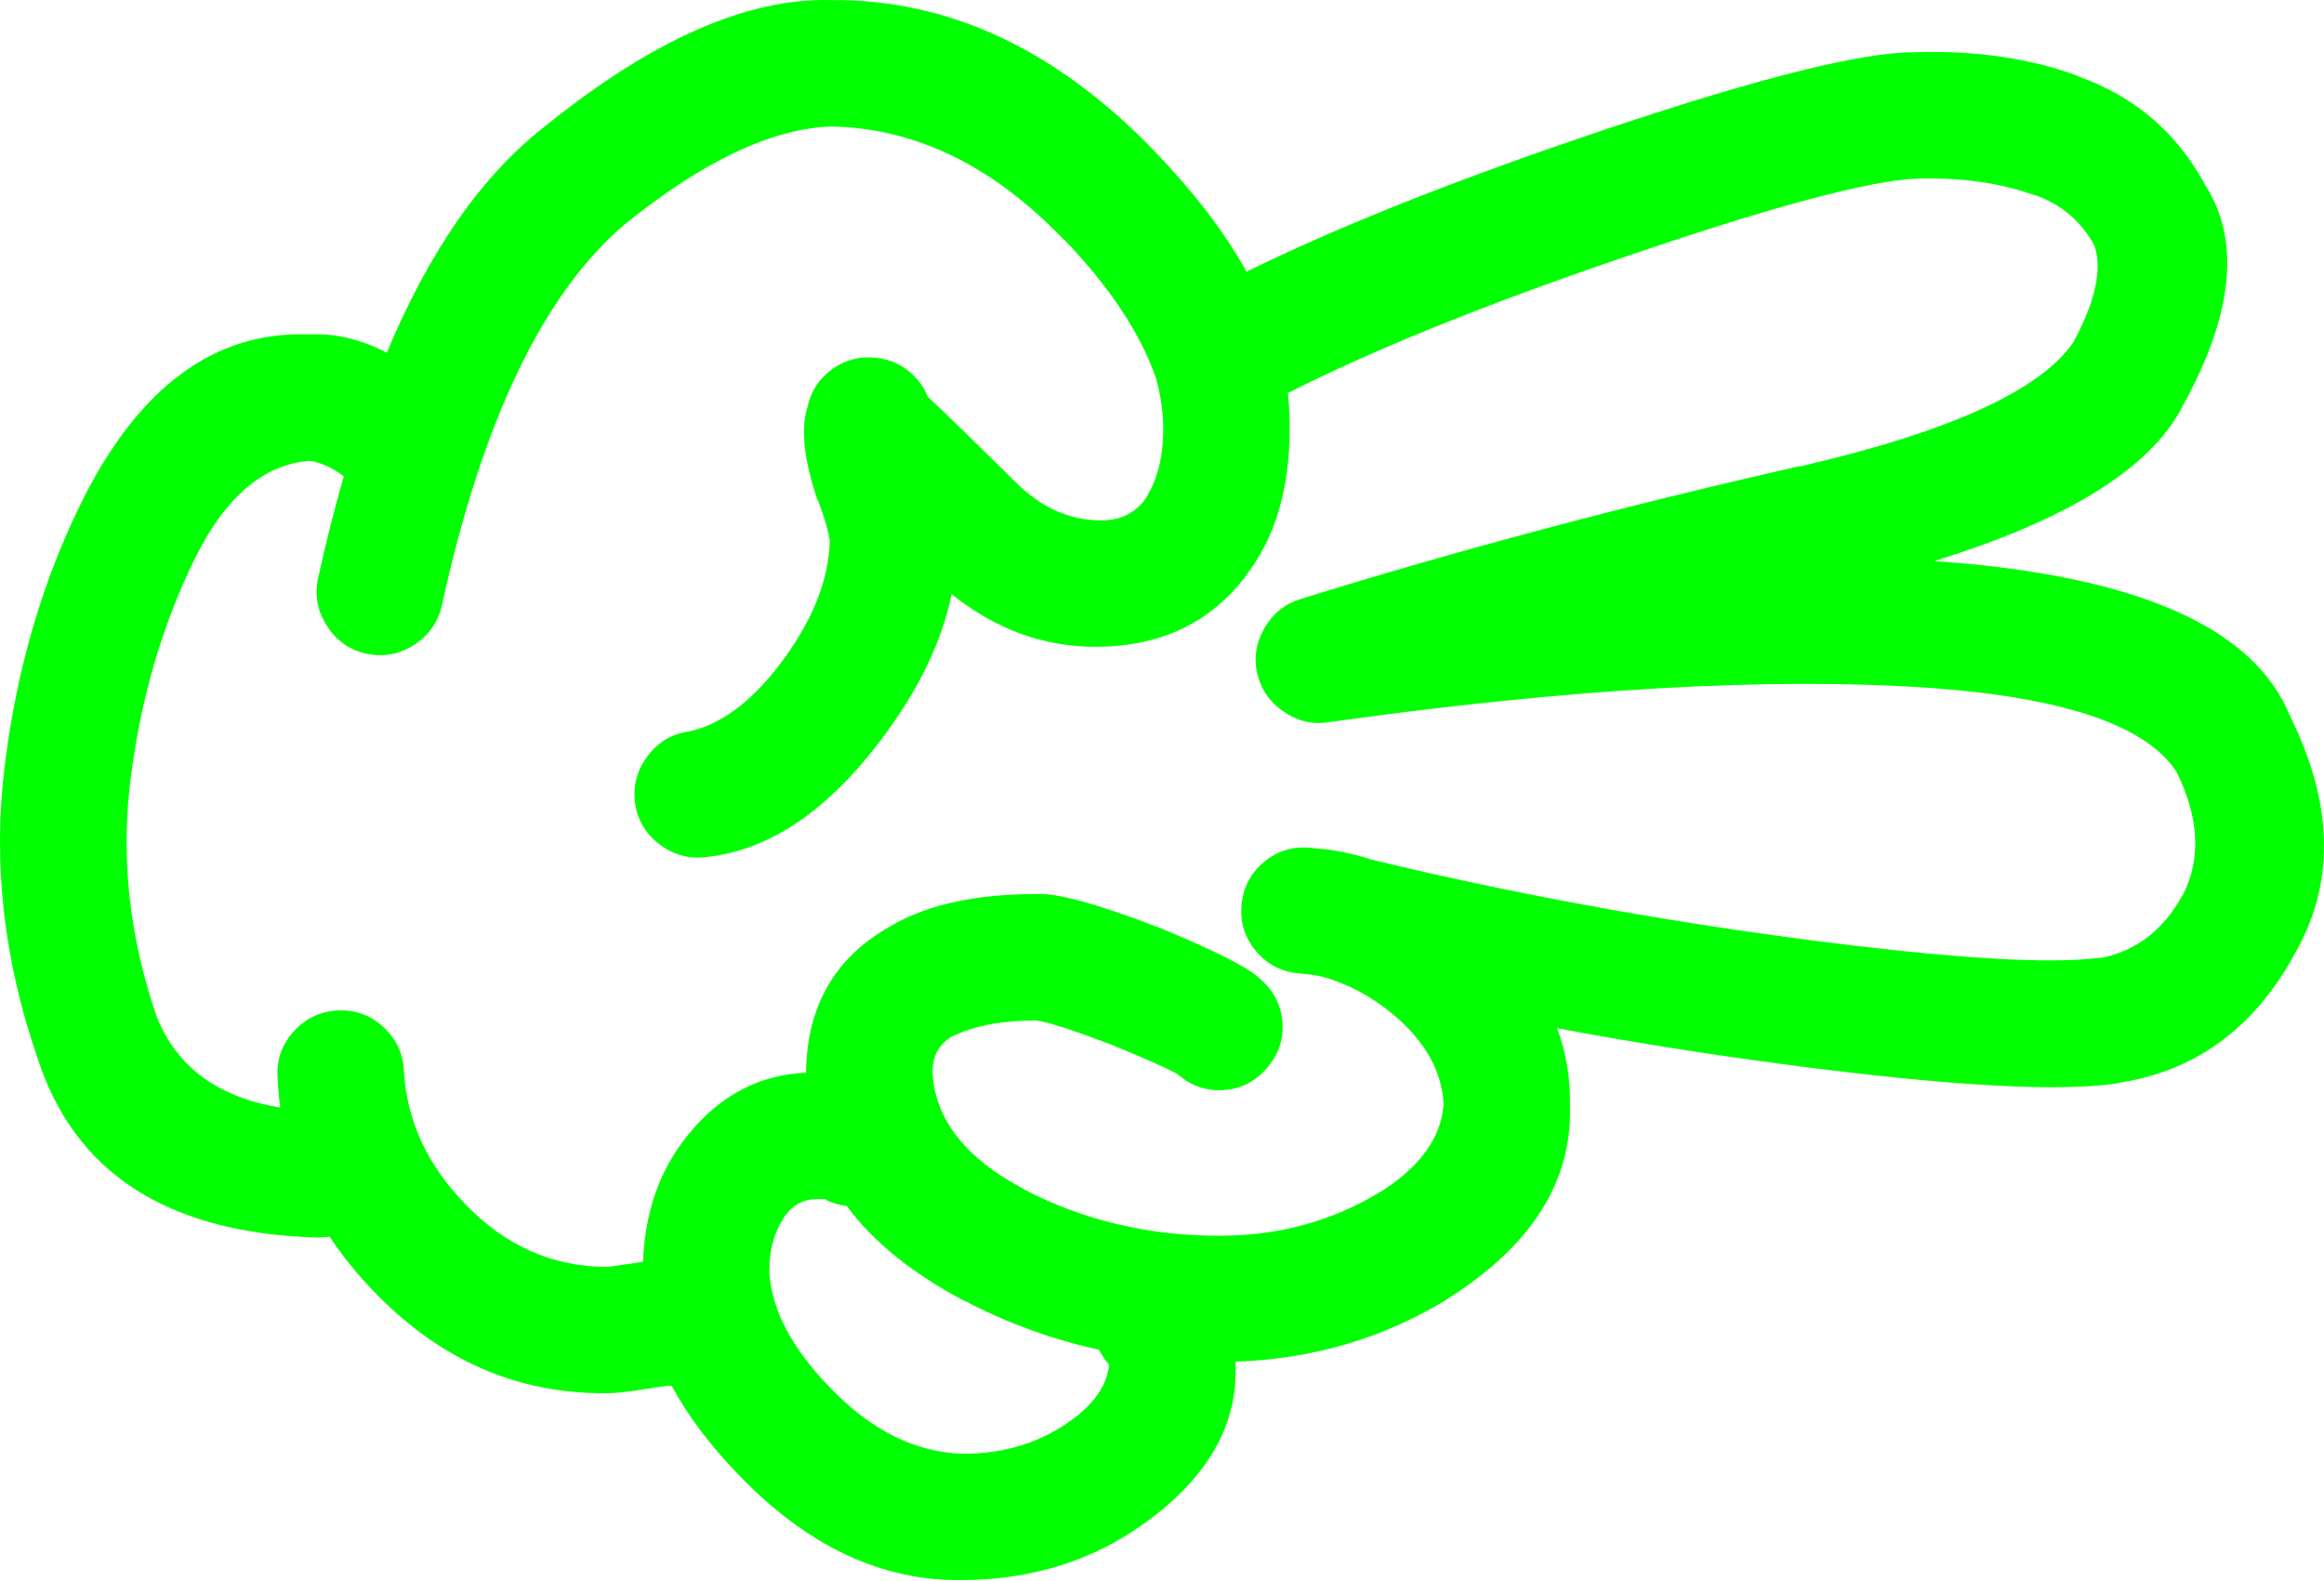
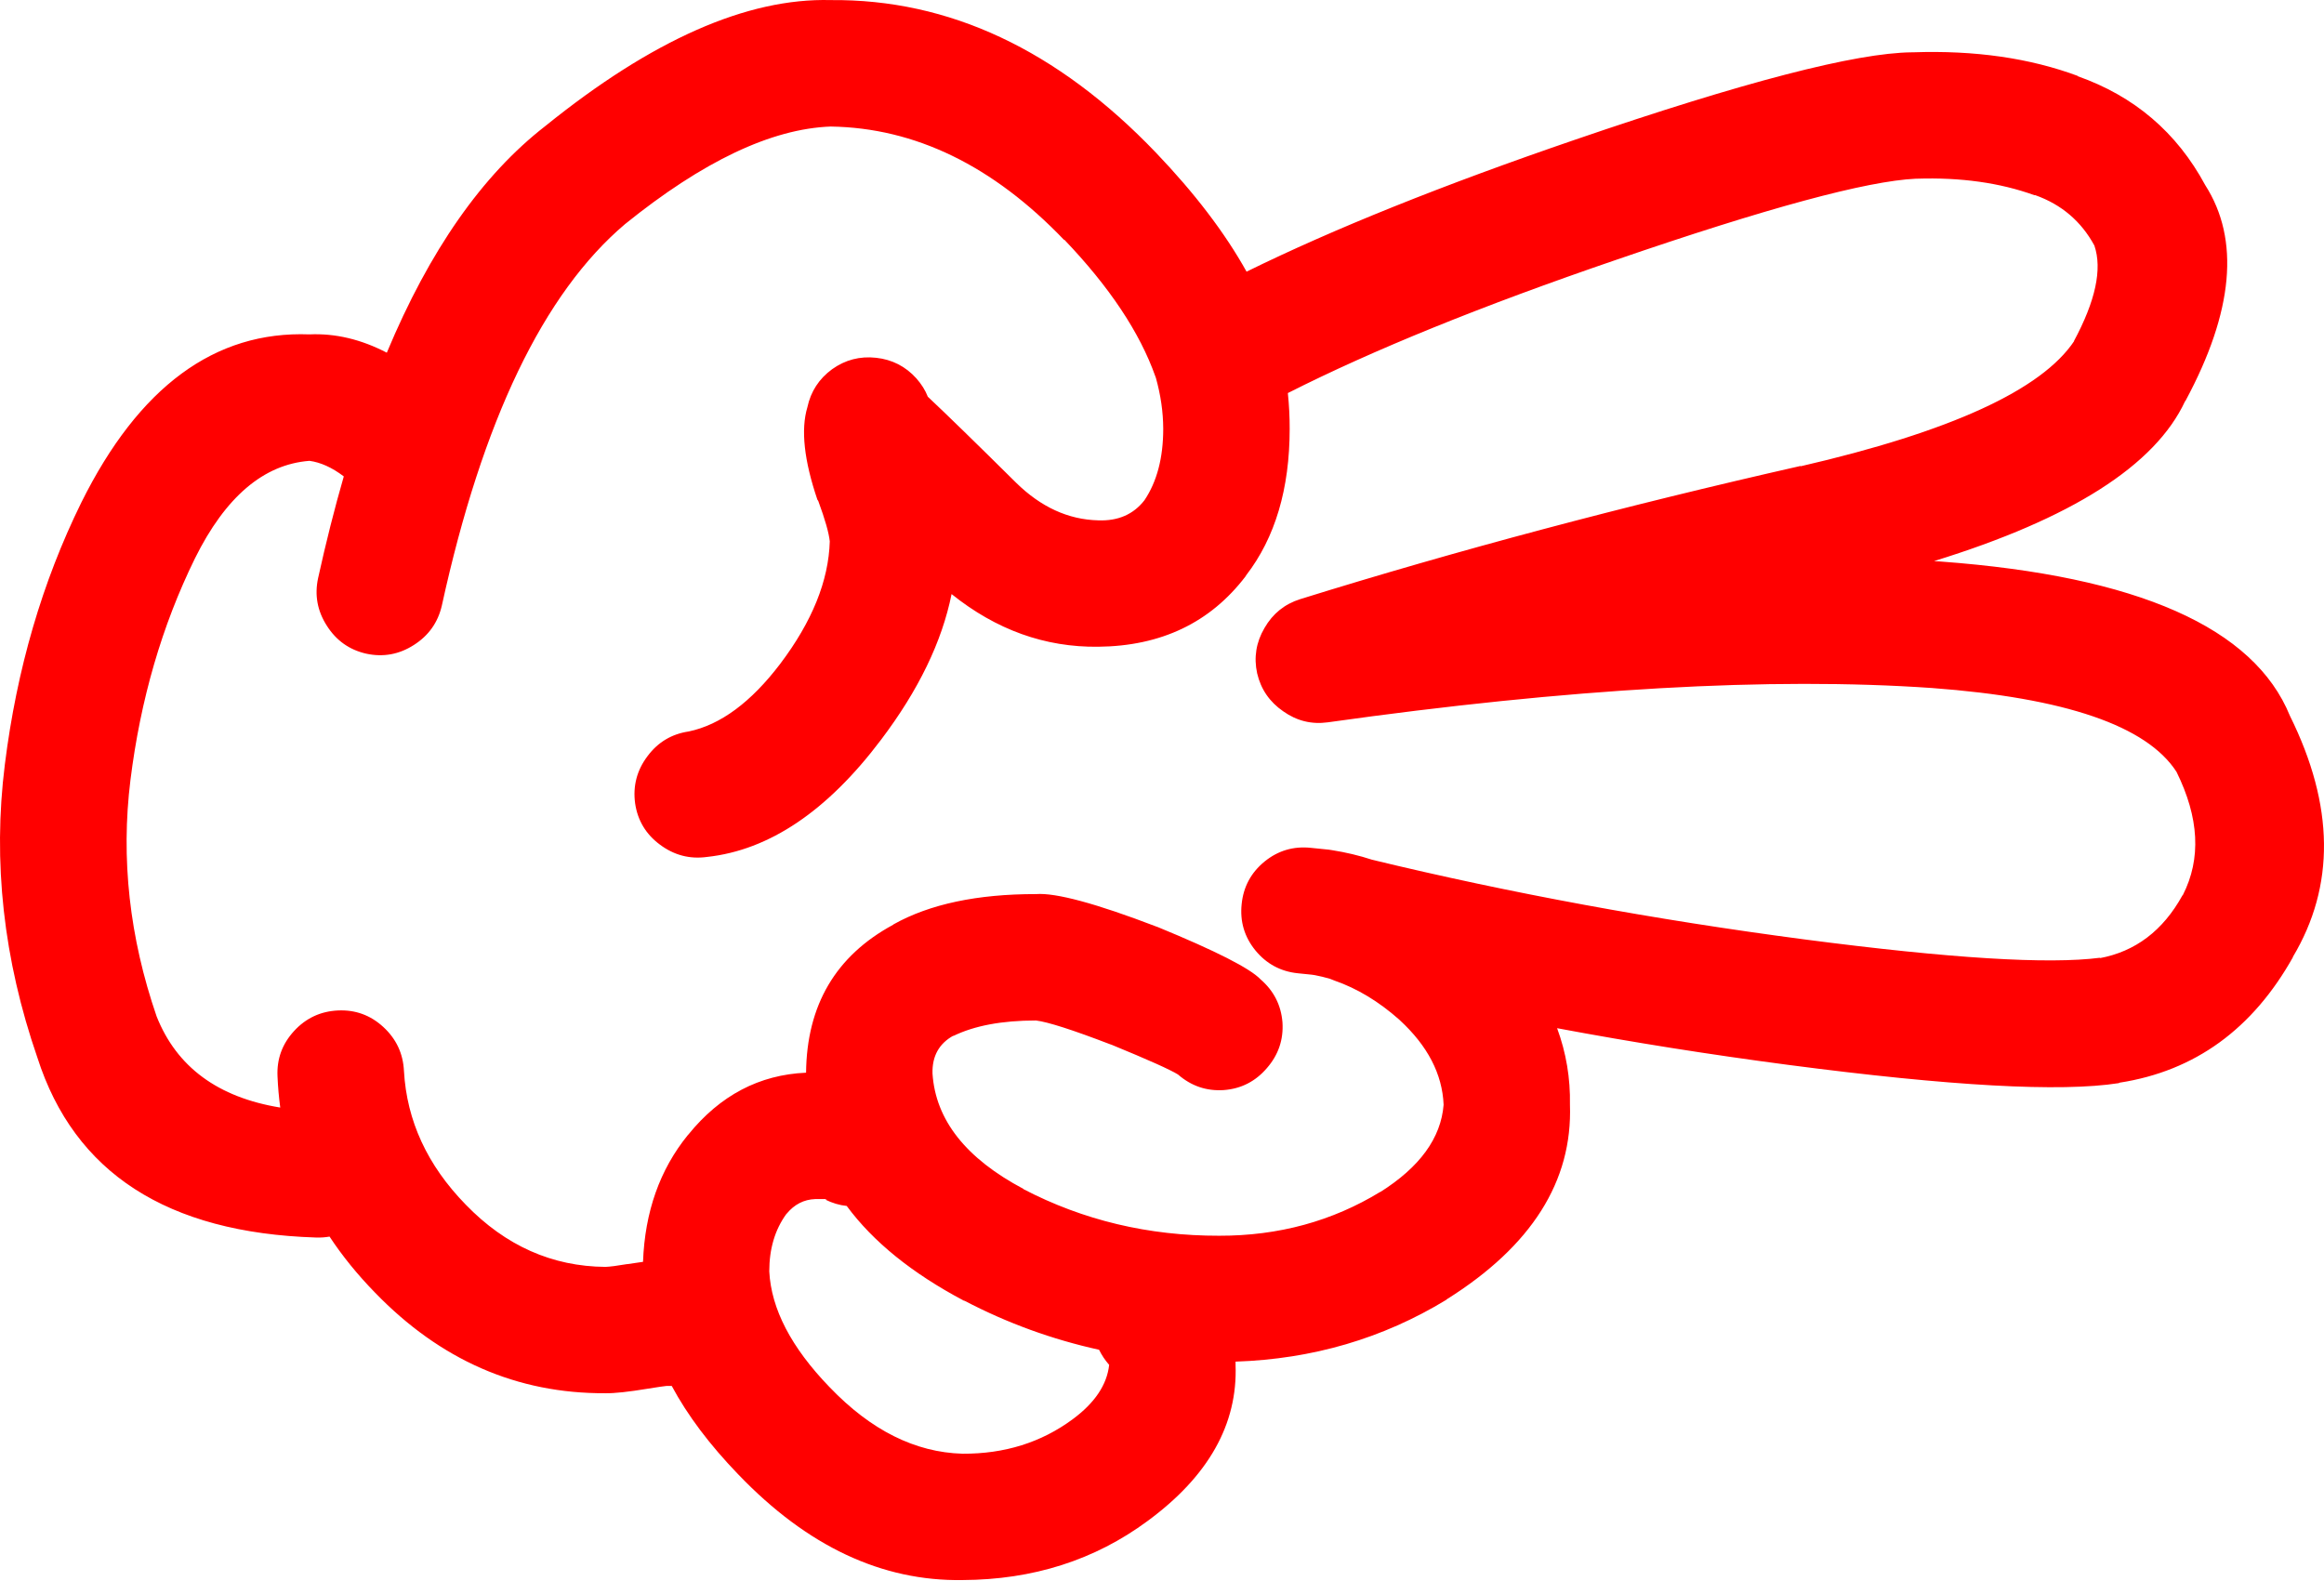
- <svg xmlns="http://www.w3.org/2000/svg" version="1.1" x="0px" y="0px" viewBox="0 0 83.242 56.605" style="fill:lime" enable-background="new 0 0 90 90" xml:space="preserve" id="svg2" width="83.242" height="56.605">
+ <svg xmlns="http://www.w3.org/2000/svg" version="1.1" x="0px" y="0px" viewBox="0 0 83.242 56.605" style="fill:red" enable-background="new 0 0 90 90" xml:space="preserve" id="svg2" width="83.242" height="56.605">
  <defs id="defs8" />
  <path d="m 1.339,37.887 c 1.322,4.128 4.646,6.277 9.975,6.446 0.168,0.006 0.332,-0.005 0.49,-0.033 0.457,0.693 0.998,1.36 1.625,2.003 2.34,2.421 5.09,3.624 8.252,3.608 0.32,0.007 0.83,-0.048 1.525,-0.163 0.352,-0.057 0.576,-0.09 0.674,-0.099 0.063,0 0.121,0 0.18,0 0.564,1.052 1.357,2.106 2.379,3.166 l 0.016,0.016 c 2.459,2.563 5.133,3.82 8.023,3.773 2.523,-0.011 4.732,-0.715 6.627,-2.116 2.18,-1.603 3.23,-3.467 3.151,-5.594 0,-0.036 0,-0.075 0,-0.115 2.76,-0.092 5.275,-0.83 7.547,-2.214 l 0.017,-0.018 c 3.037,-1.905 4.509,-4.229 4.413,-6.972 0.018,-0.947 -0.135,-1.859 -0.46,-2.741 2.698,0.506 5.454,0.942 8.269,1.313 5.816,0.763 9.765,0.981 11.845,0.656 0.011,-0.006 0.022,-0.012 0.033,-0.017 2.698,-0.418 4.771,-1.922 6.218,-4.511 l -0.017,0.016 c 1.526,-2.55 1.494,-5.431 -0.099,-8.646 -1.287,-3.163 -5.454,-5.006 -12.501,-5.528 -0.082,-0.007 -0.165,-0.012 -0.246,-0.017 4.924,-1.519 7.921,-3.429 8.99,-5.725 l 0.017,-0.017 c 1.72,-3.199 1.954,-5.775 0.706,-7.726 -1.017,-1.889 -2.542,-3.189 -4.577,-3.905 l 0.032,0 c -1.733,-0.646 -3.706,-0.93 -5.923,-0.853 l -0.033,0 c -2.013,0.018 -6.038,1.063 -12.073,3.132 -4.726,1.618 -8.647,3.193 -11.764,4.726 -0.777,-1.395 -1.861,-2.815 -3.248,-4.265 -3.529,-3.685 -7.412,-5.504 -11.648,-5.464 -2.996,-0.079 -6.402,1.426 -10.221,4.512 -2.262,1.756 -4.152,4.462 -5.678,8.12 -0.92,-0.479 -1.844,-0.698 -2.771,-0.656 -3.387,-0.13 -6.111,1.876 -8.17,6.021 -1.4,2.843 -2.314,5.972 -2.74,9.385 -0.438,3.489 -0.05,6.989 1.165,10.502 z m 33.188,8.71 0.018,0 c 1.533,0.803 3.141,1.387 4.822,1.757 0.092,0.188 0.211,0.37 0.361,0.541 -0.078,0.715 -0.516,1.365 -1.313,1.953 -1.125,0.829 -2.436,1.238 -3.938,1.23 -1.697,-0.047 -3.283,-0.84 -4.758,-2.38 l -0.015,-0.015 c -1.363,-1.413 -2.08,-2.791 -2.15,-4.136 0,-0.806 0.201,-1.489 0.607,-2.051 l 0.016,-0.016 c 0.277,-0.334 0.615,-0.508 1.018,-0.524 0.188,-0.001 0.313,-0.001 0.377,0 0.02,0.004 0.035,0.01 0.051,0.017 l -0.066,0 c 0.256,0.126 0.514,0.203 0.771,0.229 0.947,1.284 2.347,2.415 4.199,3.395 z m -27.545,-26.592 c 1.092,-2.204 2.459,-3.369 4.102,-3.496 0.4,0.054 0.811,0.24 1.23,0.558 -0.332,1.15 -0.639,2.365 -0.92,3.643 -0.131,0.608 -0.027,1.177 0.313,1.706 0.336,0.53 0.807,0.864 1.41,1.001 0.609,0.132 1.18,0.028 1.707,-0.311 0.529,-0.336 0.863,-0.807 1.002,-1.412 1.453,-6.635 3.641,-11.19 6.561,-13.665 2.789,-2.252 5.244,-3.417 7.367,-3.496 3.025,0.046 5.814,1.402 8.367,4.069 l 0,-0.017 c 1.619,1.693 2.707,3.329 3.264,4.905 0.006,0.017 0.012,0.033 0.018,0.049 0.17,0.608 0.26,1.215 0.262,1.821 0,1.042 -0.225,1.894 -0.672,2.56 -0.393,0.508 -0.947,0.749 -1.658,0.721 -1.072,-0.027 -2.051,-0.476 -2.936,-1.344 -1.441,-1.428 -2.496,-2.456 -3.166,-3.085 -0.09,-0.232 -0.229,-0.452 -0.41,-0.657 -0.389,-0.431 -0.871,-0.676 -1.443,-0.738 -0.578,-0.064 -1.104,0.073 -1.576,0.41 -0.469,0.344 -0.764,0.798 -0.885,1.362 -0.24,0.799 -0.119,1.904 0.359,3.313 0.014,0.015 0.023,0.032 0.033,0.05 0.242,0.658 0.379,1.139 0.41,1.443 -0.041,1.41 -0.631,2.87 -1.771,4.381 -1.049,1.382 -2.143,2.19 -3.281,2.428 -0.611,0.09 -1.105,0.385 -1.477,0.886 -0.381,0.505 -0.527,1.069 -0.443,1.69 0.09,0.611 0.385,1.104 0.887,1.477 0.506,0.379 1.068,0.527 1.689,0.442 2.23,-0.243 4.309,-1.644 6.234,-4.2 1.34,-1.771 2.182,-3.511 2.525,-5.217 1.596,1.281 3.346,1.91 5.25,1.887 2.256,-0.022 4.017,-0.864 5.283,-2.526 l 0.018,-0.033 c 1.038,-1.346 1.559,-3.097 1.559,-5.25 0.001,-0.425 -0.021,-0.852 -0.065,-1.279 3.044,-1.542 6.965,-3.133 11.763,-4.774 5.393,-1.855 8.969,-2.823 10.729,-2.905 l 0.032,0 c 1.578,-0.052 2.983,0.145 4.217,0.591 l 0.033,0 c 0.938,0.334 1.645,0.937 2.115,1.805 0.287,0.842 0.04,1.984 -0.737,3.429 l 0.017,-0.015 c -1.169,1.757 -4.439,3.255 -9.811,4.494 l 0.017,-0.016 c -6.342,1.437 -12.319,3.027 -17.933,4.774 -0.559,0.176 -0.985,0.521 -1.279,1.033 -0.3,0.512 -0.387,1.054 -0.263,1.624 0.134,0.572 0.445,1.025 0.937,1.363 0.481,0.341 1.012,0.472 1.591,0.393 8.668,-1.22 15.882,-1.629 21.639,-1.23 4.776,0.353 7.696,1.354 8.762,3.002 0.813,1.644 0.891,3.112 0.229,4.414 l -0.017,0.016 c -0.696,1.262 -1.687,2.011 -2.969,2.248 l 0.032,-0.018 c -1.856,0.244 -5.39,0.025 -10.598,-0.655 -5.378,-0.707 -10.54,-1.657 -15.486,-2.854 -0.46,-0.151 -0.941,-0.266 -1.445,-0.345 -0.041,-0.007 -0.078,-0.012 -0.113,-0.017 -0.202,-0.021 -0.416,-0.044 -0.641,-0.065 -0.62,-0.065 -1.174,0.099 -1.657,0.492 -0.483,0.396 -0.758,0.906 -0.819,1.526 -0.065,0.619 0.099,1.172 0.491,1.655 0.398,0.485 0.907,0.758 1.526,0.821 0.171,0.018 0.335,0.035 0.492,0.05 0.038,0.007 0.076,0.012 0.115,0.017 0.182,0.035 0.362,0.078 0.541,0.131 0.05,0.022 0.104,0.044 0.164,0.065 0.81,0.281 1.58,0.747 2.313,1.395 l 0.017,0.017 c 1.005,0.924 1.529,1.936 1.575,3.035 -0.095,1.193 -0.854,2.237 -2.281,3.134 l 0.018,-0.017 c -1.725,1.055 -3.649,1.579 -5.775,1.575 -2.531,0.005 -4.873,-0.553 -7.021,-1.674 l 0.016,0 c -2.066,-1.093 -3.154,-2.472 -3.264,-4.134 -0.018,-0.626 0.236,-1.08 0.754,-1.363 l -0.016,0.018 c 0.76,-0.372 1.75,-0.558 2.969,-0.558 0.422,0.051 1.309,0.335 2.658,0.853 0.016,0.006 0.031,0.013 0.049,0.016 1.311,0.539 2.104,0.894 2.379,1.066 0.475,0.413 1.021,0.599 1.641,0.558 0.62,-0.047 1.134,-0.31 1.542,-0.786 0.414,-0.474 0.599,-1.021 0.559,-1.641 -0.05,-0.619 -0.313,-1.133 -0.788,-1.542 -0.376,-0.394 -1.602,-1.017 -3.676,-1.87 -0.018,-0.005 -0.033,-0.01 -0.049,-0.017 -2.168,-0.831 -3.605,-1.218 -4.314,-1.165 -2.105,-0.002 -3.807,0.359 -5.102,1.083 l -0.018,0.017 c -2.055,1.112 -3.092,2.879 -3.117,5.298 -1.674,0.073 -3.08,0.813 -4.215,2.215 l -0.018,0.018 c -1.006,1.238 -1.541,2.753 -1.607,4.543 -0.162,0.021 -0.348,0.049 -0.559,0.082 l -0.016,0 c -0.354,0.06 -0.611,0.093 -0.771,0.099 -1.912,-0.015 -3.58,-0.759 -5.004,-2.23 -1.375,-1.408 -2.113,-3.005 -2.213,-4.79 -0.031,-0.626 -0.277,-1.149 -0.74,-1.575 -0.461,-0.424 -1.004,-0.62 -1.623,-0.591 -0.625,0.029 -1.15,0.275 -1.574,0.737 -0.424,0.462 -0.621,1.003 -0.592,1.624 0.016,0.379 0.049,0.751 0.098,1.117 -2.232,-0.364 -3.709,-1.453 -4.428,-3.265 -0.975,-2.833 -1.285,-5.653 -0.938,-8.465 0.359,-2.889 1.13,-5.536 2.31,-7.942 z" id="path4" />
</svg>
